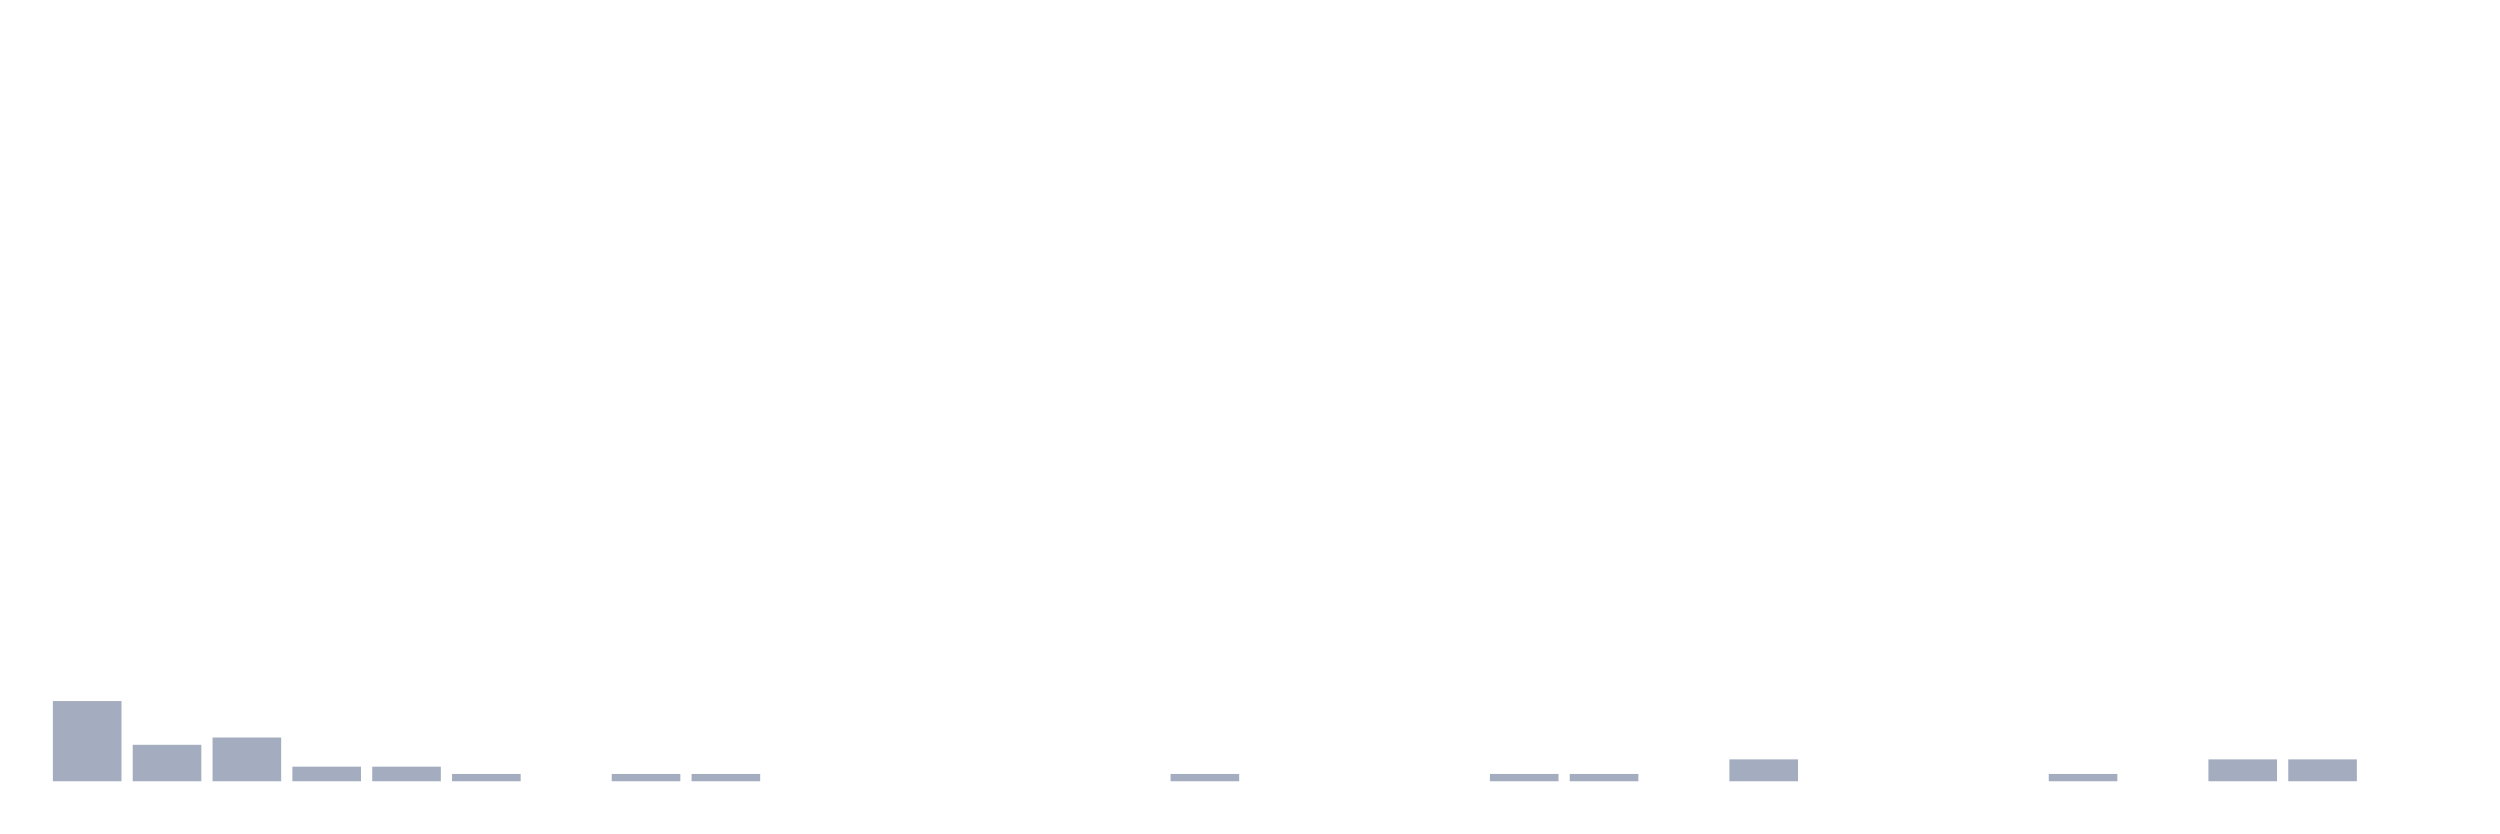
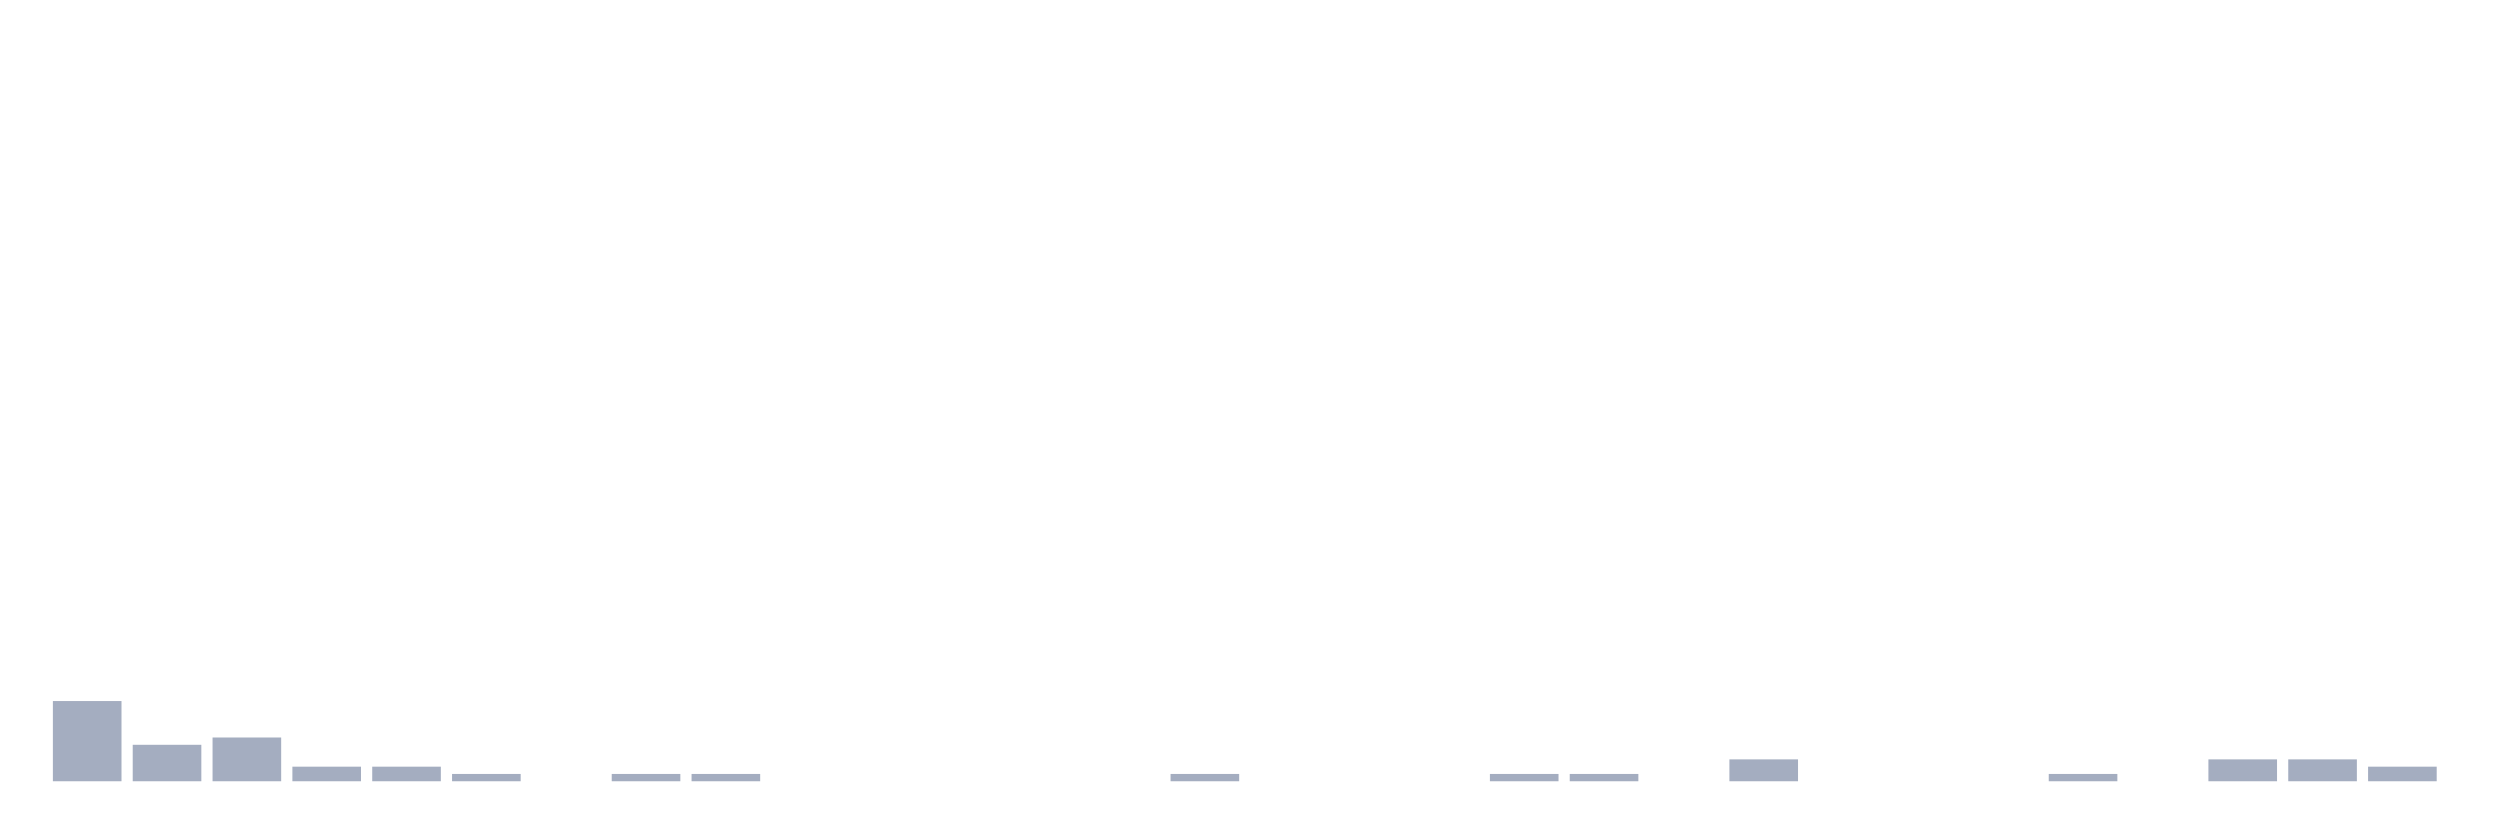
<svg xmlns="http://www.w3.org/2000/svg" viewBox="0 0 480 160">
  <g transform="translate(10,10)">
    <rect class="bar" x="0.153" width="13.175" y="124.6" height="15.4" fill="rgb(164,173,192)" />
    <rect class="bar" x="15.482" width="13.175" y="133" height="7" fill="rgb(164,173,192)" />
    <rect class="bar" x="30.81" width="13.175" y="131.6" height="8.4" fill="rgb(164,173,192)" />
    <rect class="bar" x="46.138" width="13.175" y="137.2" height="2.8" fill="rgb(164,173,192)" />
    <rect class="bar" x="61.466" width="13.175" y="137.2" height="2.8" fill="rgb(164,173,192)" />
    <rect class="bar" x="76.794" width="13.175" y="138.6" height="1.4" fill="rgb(164,173,192)" />
    <rect class="bar" x="92.123" width="13.175" y="140" height="0" fill="rgb(164,173,192)" />
    <rect class="bar" x="107.451" width="13.175" y="138.6" height="1.4" fill="rgb(164,173,192)" />
    <rect class="bar" x="122.779" width="13.175" y="138.6" height="1.4" fill="rgb(164,173,192)" />
    <rect class="bar" x="138.107" width="13.175" y="140" height="0" fill="rgb(164,173,192)" />
    <rect class="bar" x="153.436" width="13.175" y="140" height="0" fill="rgb(164,173,192)" />
    <rect class="bar" x="168.764" width="13.175" y="140" height="0" fill="rgb(164,173,192)" />
    <rect class="bar" x="184.092" width="13.175" y="140" height="0" fill="rgb(164,173,192)" />
    <rect class="bar" x="199.42" width="13.175" y="140" height="0" fill="rgb(164,173,192)" />
    <rect class="bar" x="214.748" width="13.175" y="138.6" height="1.4" fill="rgb(164,173,192)" />
    <rect class="bar" x="230.077" width="13.175" y="140" height="0" fill="rgb(164,173,192)" />
    <rect class="bar" x="245.405" width="13.175" y="140" height="0" fill="rgb(164,173,192)" />
    <rect class="bar" x="260.733" width="13.175" y="140" height="0" fill="rgb(164,173,192)" />
    <rect class="bar" x="276.061" width="13.175" y="138.6" height="1.4" fill="rgb(164,173,192)" />
    <rect class="bar" x="291.39" width="13.175" y="138.6" height="1.4" fill="rgb(164,173,192)" />
    <rect class="bar" x="306.718" width="13.175" y="140" height="0" fill="rgb(164,173,192)" />
    <rect class="bar" x="322.046" width="13.175" y="135.8" height="4.2" fill="rgb(164,173,192)" />
    <rect class="bar" x="337.374" width="13.175" y="140" height="0" fill="rgb(164,173,192)" />
    <rect class="bar" x="352.702" width="13.175" y="140" height="0" fill="rgb(164,173,192)" />
    <rect class="bar" x="368.031" width="13.175" y="140" height="0" fill="rgb(164,173,192)" />
    <rect class="bar" x="383.359" width="13.175" y="138.6" height="1.4" fill="rgb(164,173,192)" />
    <rect class="bar" x="398.687" width="13.175" y="140" height="0" fill="rgb(164,173,192)" />
    <rect class="bar" x="414.015" width="13.175" y="135.8" height="4.2" fill="rgb(164,173,192)" />
    <rect class="bar" x="429.344" width="13.175" y="135.8" height="4.2" fill="rgb(164,173,192)" />
-     <rect class="bar" x="444.672" width="13.175" y="140" height="0" fill="rgb(164,173,192)" />
+     <rect class="bar" x="444.672" width="13.175" y="137.2" height="2.8" fill="rgb(164,173,192)" />
  </g>
</svg>
